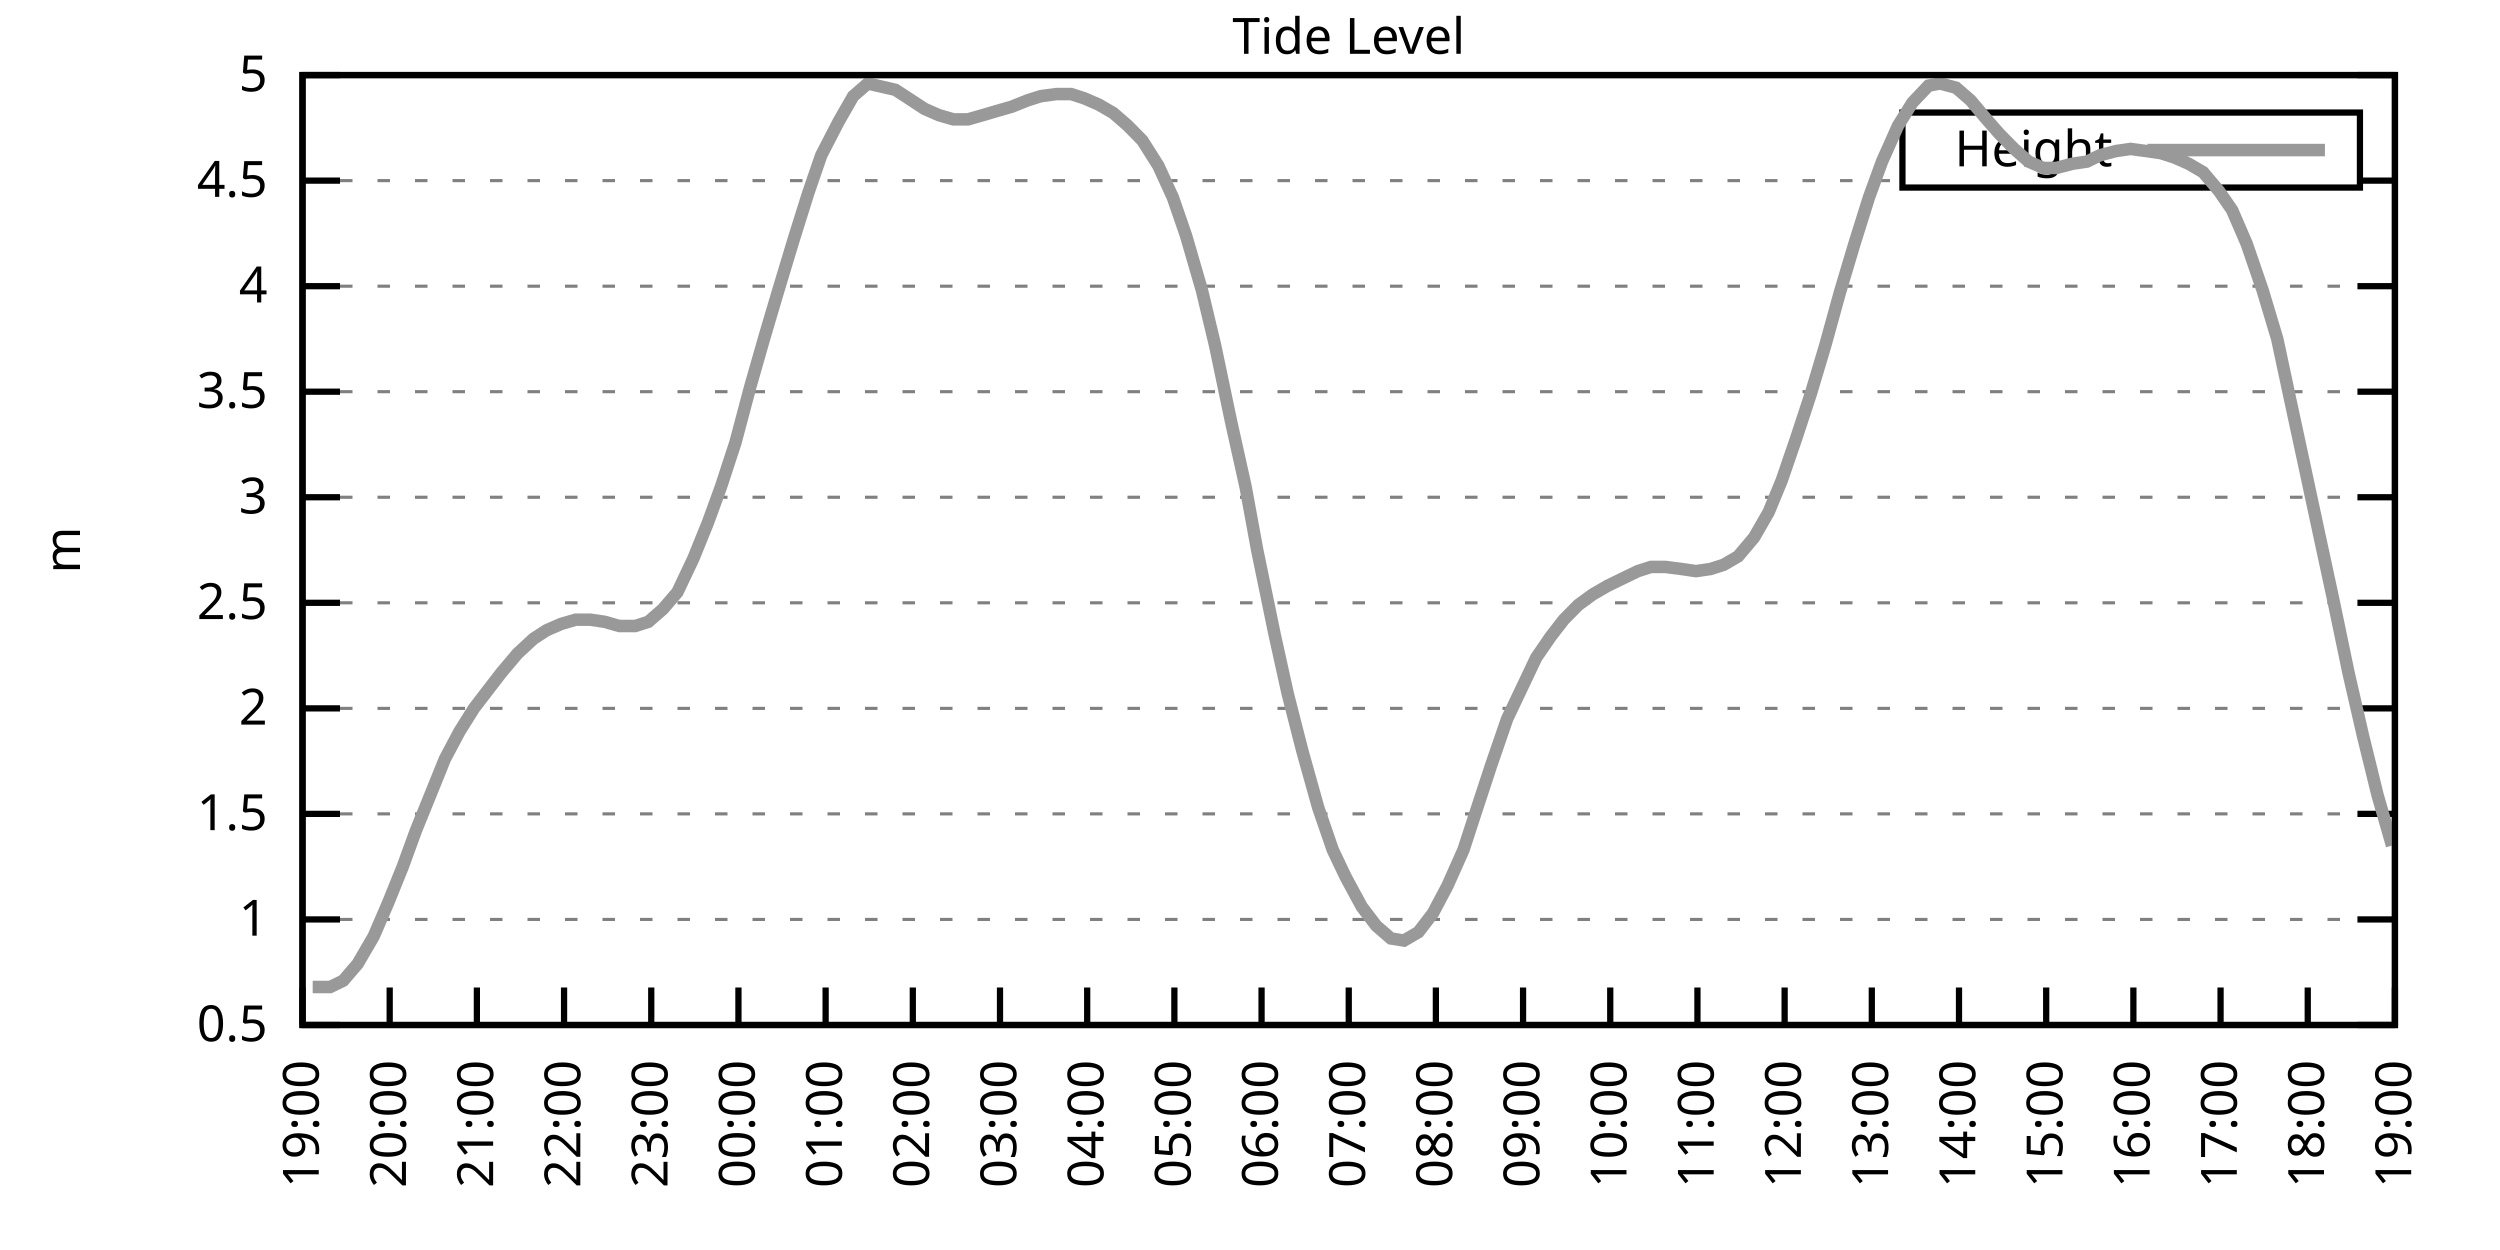
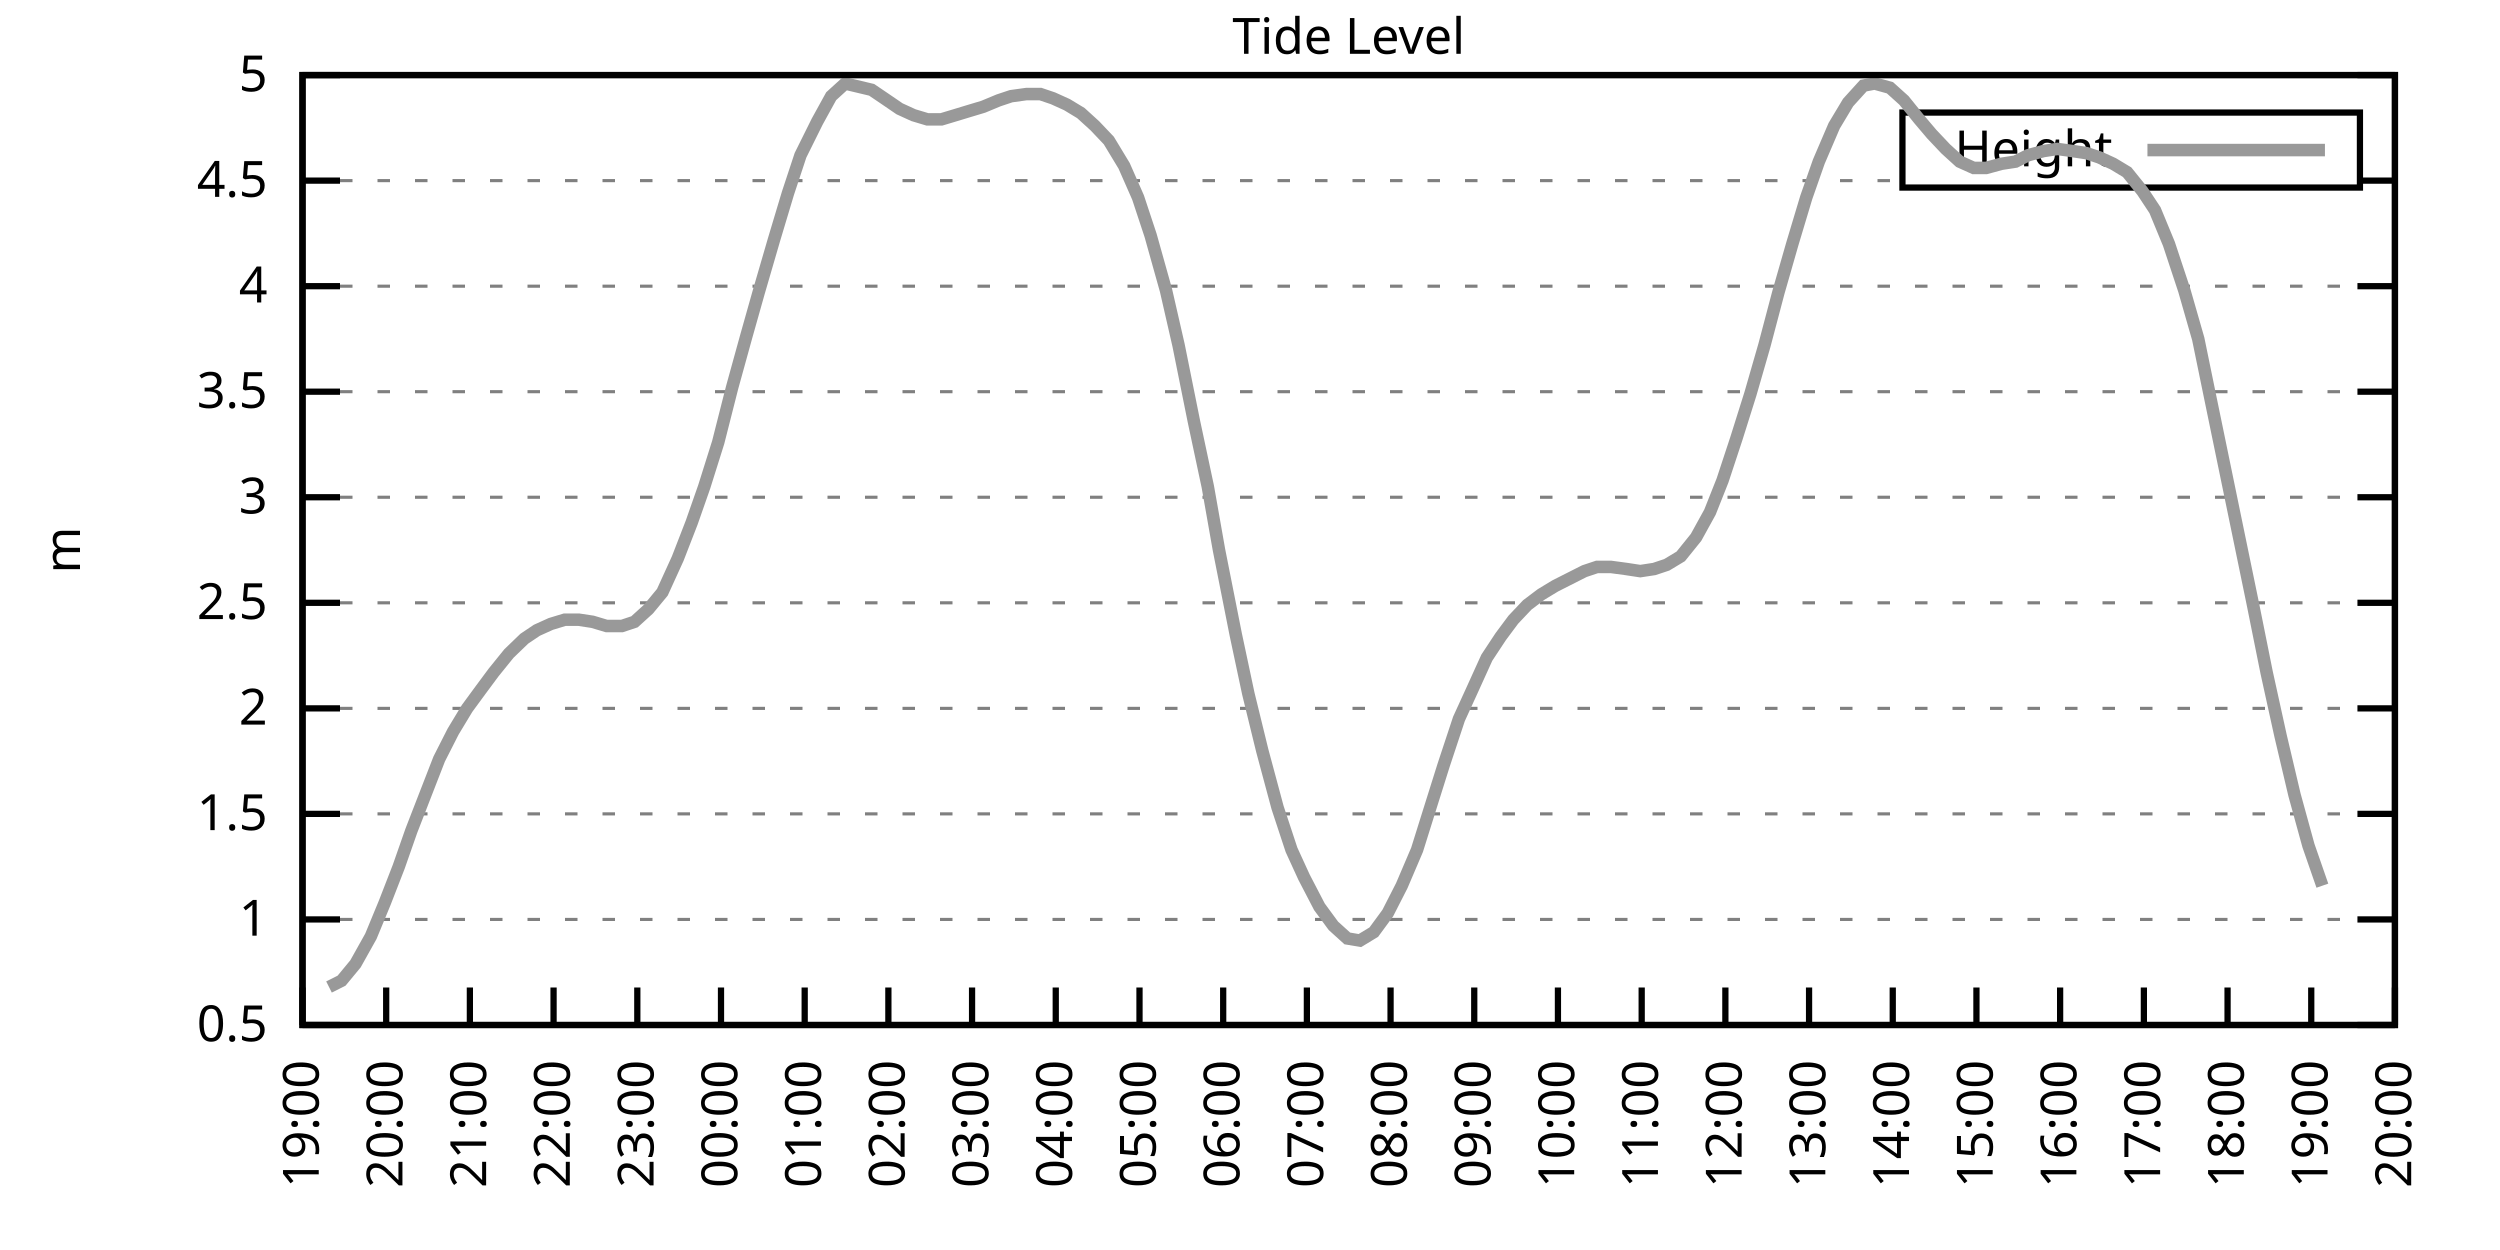
<svg xmlns="http://www.w3.org/2000/svg" xmlns:xlink="http://www.w3.org/1999/xlink" width="400" height="200" viewBox="0 0 400 200">
  <g id="gnuplot_canvas">
    <rect x="0" y="0" width="400" height="200" fill="none" />
    <defs>
      <circle id="gpDot" r="0.5" stroke-width="0.5" stroke="currentColor" />
      <path id="gpPt0" stroke-width="0.333" stroke="currentColor" d="M-1,0 h2 M0,-1 v2" />
      <path id="gpPt1" stroke-width="0.333" stroke="currentColor" d="M-1,-1 L1,1 M1,-1 L-1,1" />
      <path id="gpPt2" stroke-width="0.333" stroke="currentColor" d="M-1,0 L1,0 M0,-1 L0,1 M-1,-1 L1,1 M-1,1 L1,-1" />
      <rect id="gpPt3" stroke-width="0.333" stroke="currentColor" x="-1" y="-1" width="2" height="2" />
      <rect id="gpPt4" stroke-width="0.333" stroke="currentColor" fill="currentColor" x="-1" y="-1" width="2" height="2" />
      <circle id="gpPt5" stroke-width="0.333" stroke="currentColor" cx="0" cy="0" r="1" />
      <use xlink:href="#gpPt5" id="gpPt6" fill="currentColor" stroke="none" />
      <path id="gpPt7" stroke-width="0.333" stroke="currentColor" d="M0,-1.33 L-1.33,0.67 L1.33,0.67 z" />
      <use xlink:href="#gpPt7" id="gpPt8" fill="currentColor" stroke="none" />
      <use xlink:href="#gpPt7" id="gpPt9" stroke="currentColor" transform="rotate(180)" />
      <use xlink:href="#gpPt9" id="gpPt10" fill="currentColor" stroke="none" />
      <use xlink:href="#gpPt3" id="gpPt11" stroke="currentColor" transform="rotate(45)" />
      <use xlink:href="#gpPt11" id="gpPt12" fill="currentColor" stroke="none" />
      <path id="gpPt13" stroke-width="0.333" stroke="currentColor" d="M0,1.330 L1.265,0.411 L0.782,-1.067 L-0.782,-1.076 L-1.265,0.411 z" />
      <use xlink:href="#gpPt13" id="gpPt14" fill="currentColor" stroke="none" />
      <filter id="textbox" filterUnits="objectBoundingBox" x="0" y="0" height="1" width="1">
        <feFlood flood-color="white" flood-opacity="1" result="bgnd" />
        <feComposite in="SourceGraphic" in2="bgnd" operator="atop" />
      </filter>
      <filter id="greybox" filterUnits="objectBoundingBox" x="0" y="0" height="1" width="1">
        <feFlood flood-color="lightgrey" flood-opacity="1" result="grey" />
        <feComposite in="SourceGraphic" in2="grey" operator="atop" />
      </filter>
    </defs>
    <g fill="none" color="white" stroke="currentColor" stroke-width="1.00" stroke-linecap="butt" stroke-linejoin="miter">
</g>
    <g fill="none" color="black" stroke="currentColor" stroke-width="1.00" stroke-linecap="butt" stroke-linejoin="miter">
      <g stroke="none" shape-rendering="crispEdges">
        <polygon fill="rgb(255, 255, 255)" points="48.40,164.00 383.18,164.00 383.18,12.02 48.40,12.02 " />
      </g>
    </g>
    <g fill="none" color="black" stroke="currentColor" stroke-width="1.00" stroke-linecap="butt" stroke-linejoin="miter">
</g>
    <g fill="none" color="black" stroke="black" stroke-width="0.50" stroke-linecap="butt" stroke-linejoin="miter">
</g>
    <g fill="none" color="gray" stroke="currentColor" stroke-width="0.50" stroke-linecap="butt" stroke-linejoin="miter">
      <path stroke="gray" stroke-dasharray="2,4" class="gridline" d="M48.40,164.00 L383.19,164.00  " />
    </g>
    <g fill="none" color="gray" stroke="gray" stroke-width="1.00" stroke-linecap="butt" stroke-linejoin="miter">
</g>
    <g fill="none" color="black" stroke="currentColor" stroke-width="1.00" stroke-linecap="butt" stroke-linejoin="miter">
      <path stroke="black" d="M48.40,164.00 L54.40,164.00 M383.19,164.00 L377.19,164.00  " />
      <g transform="translate(42.80,166.60)" stroke="none" fill="black" font-family="Sans" font-size="8.00" text-anchor="end">
        <text>
          <tspan font-family="Sans"> 0.5</tspan>
        </text>
      </g>
    </g>
    <g fill="none" color="black" stroke="currentColor" stroke-width="1.00" stroke-linecap="butt" stroke-linejoin="miter">
</g>
    <g fill="none" color="black" stroke="black" stroke-width="0.50" stroke-linecap="butt" stroke-linejoin="miter">
</g>
    <g fill="none" color="gray" stroke="currentColor" stroke-width="0.50" stroke-linecap="butt" stroke-linejoin="miter">
      <path stroke="gray" stroke-dasharray="2,4" class="gridline" d="M48.40,147.11 L383.19,147.11  " />
    </g>
    <g fill="none" color="gray" stroke="gray" stroke-width="1.00" stroke-linecap="butt" stroke-linejoin="miter">
</g>
    <g fill="none" color="black" stroke="currentColor" stroke-width="1.00" stroke-linecap="butt" stroke-linejoin="miter">
      <path stroke="black" d="M48.40,147.11 L54.40,147.11 M383.19,147.11 L377.19,147.11  " />
      <g transform="translate(42.80,149.71)" stroke="none" fill="black" font-family="Sans" font-size="8.00" text-anchor="end">
        <text>
          <tspan font-family="Sans"> 1</tspan>
        </text>
      </g>
    </g>
    <g fill="none" color="black" stroke="currentColor" stroke-width="1.00" stroke-linecap="butt" stroke-linejoin="miter">
</g>
    <g fill="none" color="black" stroke="black" stroke-width="0.50" stroke-linecap="butt" stroke-linejoin="miter">
</g>
    <g fill="none" color="gray" stroke="currentColor" stroke-width="0.50" stroke-linecap="butt" stroke-linejoin="miter">
      <path stroke="gray" stroke-dasharray="2,4" class="gridline" d="M48.40,130.22 L383.19,130.22  " />
    </g>
    <g fill="none" color="gray" stroke="gray" stroke-width="1.00" stroke-linecap="butt" stroke-linejoin="miter">
</g>
    <g fill="none" color="black" stroke="currentColor" stroke-width="1.00" stroke-linecap="butt" stroke-linejoin="miter">
      <path stroke="black" d="M48.40,130.22 L54.40,130.22 M383.19,130.22 L377.19,130.22  " />
      <g transform="translate(42.80,132.82)" stroke="none" fill="black" font-family="Sans" font-size="8.00" text-anchor="end">
        <text>
          <tspan font-family="Sans"> 1.5</tspan>
        </text>
      </g>
    </g>
    <g fill="none" color="black" stroke="currentColor" stroke-width="1.00" stroke-linecap="butt" stroke-linejoin="miter">
</g>
    <g fill="none" color="black" stroke="black" stroke-width="0.50" stroke-linecap="butt" stroke-linejoin="miter">
</g>
    <g fill="none" color="gray" stroke="currentColor" stroke-width="0.50" stroke-linecap="butt" stroke-linejoin="miter">
      <path stroke="gray" stroke-dasharray="2,4" class="gridline" d="M48.40,113.34 L383.19,113.34  " />
    </g>
    <g fill="none" color="gray" stroke="gray" stroke-width="1.00" stroke-linecap="butt" stroke-linejoin="miter">
</g>
    <g fill="none" color="black" stroke="currentColor" stroke-width="1.00" stroke-linecap="butt" stroke-linejoin="miter">
      <path stroke="black" d="M48.40,113.34 L54.40,113.34 M383.19,113.34 L377.19,113.34  " />
      <g transform="translate(42.80,115.94)" stroke="none" fill="black" font-family="Sans" font-size="8.00" text-anchor="end">
        <text>
          <tspan font-family="Sans"> 2</tspan>
        </text>
      </g>
    </g>
    <g fill="none" color="black" stroke="currentColor" stroke-width="1.00" stroke-linecap="butt" stroke-linejoin="miter">
</g>
    <g fill="none" color="black" stroke="black" stroke-width="0.50" stroke-linecap="butt" stroke-linejoin="miter">
</g>
    <g fill="none" color="gray" stroke="currentColor" stroke-width="0.50" stroke-linecap="butt" stroke-linejoin="miter">
      <path stroke="gray" stroke-dasharray="2,4" class="gridline" d="M48.40,96.45 L383.19,96.45  " />
    </g>
    <g fill="none" color="gray" stroke="gray" stroke-width="1.00" stroke-linecap="butt" stroke-linejoin="miter">
</g>
    <g fill="none" color="black" stroke="currentColor" stroke-width="1.00" stroke-linecap="butt" stroke-linejoin="miter">
      <path stroke="black" d="M48.40,96.45 L54.40,96.45 M383.19,96.45 L377.19,96.45  " />
      <g transform="translate(42.80,99.05)" stroke="none" fill="black" font-family="Sans" font-size="8.00" text-anchor="end">
        <text>
          <tspan font-family="Sans"> 2.5</tspan>
        </text>
      </g>
    </g>
    <g fill="none" color="black" stroke="currentColor" stroke-width="1.00" stroke-linecap="butt" stroke-linejoin="miter">
</g>
    <g fill="none" color="black" stroke="black" stroke-width="0.50" stroke-linecap="butt" stroke-linejoin="miter">
</g>
    <g fill="none" color="gray" stroke="currentColor" stroke-width="0.50" stroke-linecap="butt" stroke-linejoin="miter">
      <path stroke="gray" stroke-dasharray="2,4" class="gridline" d="M48.40,79.56 L383.19,79.56  " />
    </g>
    <g fill="none" color="gray" stroke="gray" stroke-width="1.00" stroke-linecap="butt" stroke-linejoin="miter">
</g>
    <g fill="none" color="black" stroke="currentColor" stroke-width="1.00" stroke-linecap="butt" stroke-linejoin="miter">
      <path stroke="black" d="M48.40,79.56 L54.40,79.56 M383.19,79.56 L377.19,79.56  " />
      <g transform="translate(42.80,82.16)" stroke="none" fill="black" font-family="Sans" font-size="8.00" text-anchor="end">
        <text>
          <tspan font-family="Sans"> 3</tspan>
        </text>
      </g>
    </g>
    <g fill="none" color="black" stroke="currentColor" stroke-width="1.00" stroke-linecap="butt" stroke-linejoin="miter">
</g>
    <g fill="none" color="black" stroke="black" stroke-width="0.50" stroke-linecap="butt" stroke-linejoin="miter">
</g>
    <g fill="none" color="gray" stroke="currentColor" stroke-width="0.50" stroke-linecap="butt" stroke-linejoin="miter">
      <path stroke="gray" stroke-dasharray="2,4" class="gridline" d="M48.40,62.67 L383.19,62.67  " />
    </g>
    <g fill="none" color="gray" stroke="gray" stroke-width="1.00" stroke-linecap="butt" stroke-linejoin="miter">
</g>
    <g fill="none" color="black" stroke="currentColor" stroke-width="1.00" stroke-linecap="butt" stroke-linejoin="miter">
      <path stroke="black" d="M48.40,62.67 L54.40,62.67 M383.19,62.67 L377.19,62.67  " />
      <g transform="translate(42.80,65.27)" stroke="none" fill="black" font-family="Sans" font-size="8.00" text-anchor="end">
        <text>
          <tspan font-family="Sans"> 3.5</tspan>
        </text>
      </g>
    </g>
    <g fill="none" color="black" stroke="currentColor" stroke-width="1.00" stroke-linecap="butt" stroke-linejoin="miter">
</g>
    <g fill="none" color="black" stroke="black" stroke-width="0.50" stroke-linecap="butt" stroke-linejoin="miter">
</g>
    <g fill="none" color="gray" stroke="currentColor" stroke-width="0.50" stroke-linecap="butt" stroke-linejoin="miter">
      <path stroke="gray" stroke-dasharray="2,4" class="gridline" d="M48.40,45.79 L383.19,45.79  " />
    </g>
    <g fill="none" color="gray" stroke="gray" stroke-width="1.00" stroke-linecap="butt" stroke-linejoin="miter">
</g>
    <g fill="none" color="black" stroke="currentColor" stroke-width="1.00" stroke-linecap="butt" stroke-linejoin="miter">
      <path stroke="black" d="M48.40,45.79 L54.40,45.79 M383.19,45.79 L377.19,45.79  " />
      <g transform="translate(42.80,48.39)" stroke="none" fill="black" font-family="Sans" font-size="8.00" text-anchor="end">
        <text>
          <tspan font-family="Sans"> 4</tspan>
        </text>
      </g>
    </g>
    <g fill="none" color="black" stroke="currentColor" stroke-width="1.00" stroke-linecap="butt" stroke-linejoin="miter">
</g>
    <g fill="none" color="black" stroke="black" stroke-width="0.50" stroke-linecap="butt" stroke-linejoin="miter">
</g>
    <g fill="none" color="gray" stroke="currentColor" stroke-width="0.50" stroke-linecap="butt" stroke-linejoin="miter">
      <path stroke="gray" stroke-dasharray="2,4" class="gridline" d="M48.40,28.90 L304.39,28.90 M377.59,28.90 L383.19,28.90  " />
    </g>
    <g fill="none" color="gray" stroke="gray" stroke-width="1.00" stroke-linecap="butt" stroke-linejoin="miter">
</g>
    <g fill="none" color="black" stroke="currentColor" stroke-width="1.00" stroke-linecap="butt" stroke-linejoin="miter">
      <path stroke="black" d="M48.40,28.90 L54.40,28.90 M383.19,28.90 L377.19,28.90  " />
      <g transform="translate(42.80,31.50)" stroke="none" fill="black" font-family="Sans" font-size="8.00" text-anchor="end">
        <text>
          <tspan font-family="Sans"> 4.5</tspan>
        </text>
      </g>
    </g>
    <g fill="none" color="black" stroke="currentColor" stroke-width="1.00" stroke-linecap="butt" stroke-linejoin="miter">
</g>
    <g fill="none" color="black" stroke="black" stroke-width="0.50" stroke-linecap="butt" stroke-linejoin="miter">
</g>
    <g fill="none" color="gray" stroke="currentColor" stroke-width="0.50" stroke-linecap="butt" stroke-linejoin="miter">
      <path stroke="gray" stroke-dasharray="2,4" class="gridline" d="M48.40,12.01 L383.19,12.01  " />
    </g>
    <g fill="none" color="gray" stroke="gray" stroke-width="1.00" stroke-linecap="butt" stroke-linejoin="miter">
</g>
    <g fill="none" color="black" stroke="currentColor" stroke-width="1.00" stroke-linecap="butt" stroke-linejoin="miter">
      <path stroke="black" d="M48.40,12.01 L54.40,12.01 M383.19,12.01 L377.19,12.01  " />
      <g transform="translate(42.80,14.61)" stroke="none" fill="black" font-family="Sans" font-size="8.00" text-anchor="end">
        <text>
          <tspan font-family="Sans"> 5</tspan>
        </text>
      </g>
    </g>
    <g fill="none" color="black" stroke="currentColor" stroke-width="1.00" stroke-linecap="butt" stroke-linejoin="miter">
      <path stroke="black" d="M48.40,164.00 L48.40,158.00  " />
      <g transform="translate(51.00,169.60) rotate(270.00)" stroke="none" fill="black" font-family="Sans" font-size="8.00" text-anchor="end">
        <text>
          <tspan font-family="Sans">19:00</tspan>
        </text>
      </g>
    </g>
    <g fill="none" color="black" stroke="currentColor" stroke-width="1.00" stroke-linecap="butt" stroke-linejoin="miter">
-       <path stroke="black" d="M62.35,164.00 L62.35,158.00  " />
-       <g transform="translate(64.95,169.60) rotate(270.00)" stroke="none" fill="black" font-family="Sans" font-size="8.00" text-anchor="end">
+       <path stroke="black" d="M61.79,164.00 L61.79,158.00  " />
+       <g transform="translate(64.39,169.60) rotate(270.00)" stroke="none" fill="black" font-family="Sans" font-size="8.00" text-anchor="end">
        <text>
          <tspan font-family="Sans">20:00</tspan>
        </text>
      </g>
    </g>
    <g fill="none" color="black" stroke="currentColor" stroke-width="1.00" stroke-linecap="butt" stroke-linejoin="miter">
-       <path stroke="black" d="M76.30,164.00 L76.30,158.00  " />
-       <g transform="translate(78.90,169.60) rotate(270.00)" stroke="none" fill="black" font-family="Sans" font-size="8.00" text-anchor="end">
+       <path stroke="black" d="M75.18,164.00 L75.18,158.00  " />
+       <g transform="translate(77.78,169.60) rotate(270.00)" stroke="none" fill="black" font-family="Sans" font-size="8.00" text-anchor="end">
        <text>
          <tspan font-family="Sans">21:00</tspan>
        </text>
      </g>
    </g>
    <g fill="none" color="black" stroke="currentColor" stroke-width="1.00" stroke-linecap="butt" stroke-linejoin="miter">
-       <path stroke="black" d="M90.25,164.00 L90.25,158.00  " />
-       <g transform="translate(92.85,169.60) rotate(270.00)" stroke="none" fill="black" font-family="Sans" font-size="8.00" text-anchor="end">
+       <path stroke="black" d="M88.57,164.00 L88.57,158.00  " />
+       <g transform="translate(91.17,169.60) rotate(270.00)" stroke="none" fill="black" font-family="Sans" font-size="8.00" text-anchor="end">
        <text>
          <tspan font-family="Sans">22:00</tspan>
        </text>
      </g>
    </g>
    <g fill="none" color="black" stroke="currentColor" stroke-width="1.00" stroke-linecap="butt" stroke-linejoin="miter">
-       <path stroke="black" d="M104.20,164.00 L104.20,158.00  " />
-       <g transform="translate(106.80,169.60) rotate(270.00)" stroke="none" fill="black" font-family="Sans" font-size="8.00" text-anchor="end">
+       <path stroke="black" d="M101.97,164.00 L101.97,158.00  " />
+       <g transform="translate(104.57,169.60) rotate(270.00)" stroke="none" fill="black" font-family="Sans" font-size="8.00" text-anchor="end">
        <text>
          <tspan font-family="Sans">23:00</tspan>
        </text>
      </g>
    </g>
    <g fill="none" color="black" stroke="currentColor" stroke-width="1.00" stroke-linecap="butt" stroke-linejoin="miter">
-       <path stroke="black" d="M118.15,164.00 L118.15,158.00  " />
-       <g transform="translate(120.75,169.60) rotate(270.00)" stroke="none" fill="black" font-family="Sans" font-size="8.00" text-anchor="end">
+       <path stroke="black" d="M115.36,164.00 L115.36,158.00  " />
+       <g transform="translate(117.96,169.60) rotate(270.00)" stroke="none" fill="black" font-family="Sans" font-size="8.00" text-anchor="end">
        <text>
          <tspan font-family="Sans">00:00</tspan>
        </text>
      </g>
    </g>
    <g fill="none" color="black" stroke="currentColor" stroke-width="1.00" stroke-linecap="butt" stroke-linejoin="miter">
-       <path stroke="black" d="M132.10,164.00 L132.10,158.00  " />
-       <g transform="translate(134.70,169.60) rotate(270.00)" stroke="none" fill="black" font-family="Sans" font-size="8.00" text-anchor="end">
+       <path stroke="black" d="M128.75,164.00 L128.75,158.00  " />
+       <g transform="translate(131.35,169.60) rotate(270.00)" stroke="none" fill="black" font-family="Sans" font-size="8.00" text-anchor="end">
        <text>
          <tspan font-family="Sans">01:00</tspan>
        </text>
      </g>
    </g>
    <g fill="none" color="black" stroke="currentColor" stroke-width="1.00" stroke-linecap="butt" stroke-linejoin="miter">
-       <path stroke="black" d="M146.05,164.00 L146.05,158.00  " />
-       <g transform="translate(148.65,169.60) rotate(270.00)" stroke="none" fill="black" font-family="Sans" font-size="8.00" text-anchor="end">
+       <path stroke="black" d="M142.14,164.00 L142.14,158.00  " />
+       <g transform="translate(144.74,169.60) rotate(270.00)" stroke="none" fill="black" font-family="Sans" font-size="8.00" text-anchor="end">
        <text>
          <tspan font-family="Sans">02:00</tspan>
        </text>
      </g>
    </g>
    <g fill="none" color="black" stroke="currentColor" stroke-width="1.00" stroke-linecap="butt" stroke-linejoin="miter">
-       <path stroke="black" d="M160.00,164.00 L160.00,158.00  " />
-       <g transform="translate(162.60,169.60) rotate(270.00)" stroke="none" fill="black" font-family="Sans" font-size="8.00" text-anchor="end">
+       <path stroke="black" d="M155.53,164.00 L155.53,158.00  " />
+       <g transform="translate(158.13,169.60) rotate(270.00)" stroke="none" fill="black" font-family="Sans" font-size="8.00" text-anchor="end">
        <text>
          <tspan font-family="Sans">03:00</tspan>
        </text>
      </g>
    </g>
    <g fill="none" color="black" stroke="currentColor" stroke-width="1.00" stroke-linecap="butt" stroke-linejoin="miter">
-       <path stroke="black" d="M173.95,164.00 L173.95,158.00  " />
-       <g transform="translate(176.55,169.60) rotate(270.00)" stroke="none" fill="black" font-family="Sans" font-size="8.00" text-anchor="end">
+       <path stroke="black" d="M168.92,164.00 L168.92,158.00  " />
+       <g transform="translate(171.52,169.60) rotate(270.00)" stroke="none" fill="black" font-family="Sans" font-size="8.00" text-anchor="end">
        <text>
          <tspan font-family="Sans">04:00</tspan>
        </text>
      </g>
    </g>
    <g fill="none" color="black" stroke="currentColor" stroke-width="1.00" stroke-linecap="butt" stroke-linejoin="miter">
-       <path stroke="black" d="M187.90,164.00 L187.90,158.00  " />
-       <g transform="translate(190.50,169.60) rotate(270.00)" stroke="none" fill="black" font-family="Sans" font-size="8.00" text-anchor="end">
+       <path stroke="black" d="M182.32,164.00 L182.32,158.00  " />
+       <g transform="translate(184.92,169.60) rotate(270.00)" stroke="none" fill="black" font-family="Sans" font-size="8.00" text-anchor="end">
        <text>
          <tspan font-family="Sans">05:00</tspan>
        </text>
      </g>
    </g>
    <g fill="none" color="black" stroke="currentColor" stroke-width="1.00" stroke-linecap="butt" stroke-linejoin="miter">
-       <path stroke="black" d="M201.85,164.00 L201.85,158.00  " />
-       <g transform="translate(204.45,169.60) rotate(270.00)" stroke="none" fill="black" font-family="Sans" font-size="8.00" text-anchor="end">
+       <path stroke="black" d="M195.71,164.00 L195.71,158.00  " />
+       <g transform="translate(198.31,169.60) rotate(270.00)" stroke="none" fill="black" font-family="Sans" font-size="8.00" text-anchor="end">
        <text>
          <tspan font-family="Sans">06:00</tspan>
        </text>
      </g>
    </g>
    <g fill="none" color="black" stroke="currentColor" stroke-width="1.00" stroke-linecap="butt" stroke-linejoin="miter">
-       <path stroke="black" d="M215.80,164.00 L215.80,158.00  " />
-       <g transform="translate(218.40,169.60) rotate(270.00)" stroke="none" fill="black" font-family="Sans" font-size="8.00" text-anchor="end">
+       <path stroke="black" d="M209.10,164.00 L209.10,158.00  " />
+       <g transform="translate(211.70,169.60) rotate(270.00)" stroke="none" fill="black" font-family="Sans" font-size="8.00" text-anchor="end">
        <text>
          <tspan font-family="Sans">07:00</tspan>
        </text>
      </g>
    </g>
    <g fill="none" color="black" stroke="currentColor" stroke-width="1.00" stroke-linecap="butt" stroke-linejoin="miter">
-       <path stroke="black" d="M229.74,164.00 L229.74,158.00  " />
-       <g transform="translate(232.34,169.60) rotate(270.00)" stroke="none" fill="black" font-family="Sans" font-size="8.00" text-anchor="end">
+       <path stroke="black" d="M222.49,164.00 L222.49,158.00  " />
+       <g transform="translate(225.09,169.60) rotate(270.00)" stroke="none" fill="black" font-family="Sans" font-size="8.00" text-anchor="end">
        <text>
          <tspan font-family="Sans">08:00</tspan>
        </text>
      </g>
    </g>
    <g fill="none" color="black" stroke="currentColor" stroke-width="1.00" stroke-linecap="butt" stroke-linejoin="miter">
-       <path stroke="black" d="M243.69,164.00 L243.69,158.00  " />
-       <g transform="translate(246.29,169.60) rotate(270.00)" stroke="none" fill="black" font-family="Sans" font-size="8.00" text-anchor="end">
+       <path stroke="black" d="M235.88,164.00 L235.88,158.00  " />
+       <g transform="translate(238.48,169.60) rotate(270.00)" stroke="none" fill="black" font-family="Sans" font-size="8.00" text-anchor="end">
        <text>
          <tspan font-family="Sans">09:00</tspan>
        </text>
      </g>
    </g>
    <g fill="none" color="black" stroke="currentColor" stroke-width="1.00" stroke-linecap="butt" stroke-linejoin="miter">
-       <path stroke="black" d="M257.64,164.00 L257.64,158.00  " />
-       <g transform="translate(260.24,169.60) rotate(270.00)" stroke="none" fill="black" font-family="Sans" font-size="8.00" text-anchor="end">
+       <path stroke="black" d="M249.27,164.00 L249.27,158.00  " />
+       <g transform="translate(251.87,169.60) rotate(270.00)" stroke="none" fill="black" font-family="Sans" font-size="8.00" text-anchor="end">
        <text>
          <tspan font-family="Sans">10:00</tspan>
        </text>
      </g>
    </g>
    <g fill="none" color="black" stroke="currentColor" stroke-width="1.00" stroke-linecap="butt" stroke-linejoin="miter">
-       <path stroke="black" d="M271.59,164.00 L271.59,158.00  " />
-       <g transform="translate(274.19,169.60) rotate(270.00)" stroke="none" fill="black" font-family="Sans" font-size="8.00" text-anchor="end">
+       <path stroke="black" d="M262.67,164.00 L262.67,158.00  " />
+       <g transform="translate(265.27,169.60) rotate(270.00)" stroke="none" fill="black" font-family="Sans" font-size="8.00" text-anchor="end">
        <text>
          <tspan font-family="Sans">11:00</tspan>
        </text>
      </g>
    </g>
    <g fill="none" color="black" stroke="currentColor" stroke-width="1.00" stroke-linecap="butt" stroke-linejoin="miter">
-       <path stroke="black" d="M285.54,164.00 L285.54,158.00  " />
-       <g transform="translate(288.14,169.60) rotate(270.00)" stroke="none" fill="black" font-family="Sans" font-size="8.00" text-anchor="end">
+       <path stroke="black" d="M276.06,164.00 L276.06,158.00  " />
+       <g transform="translate(278.66,169.60) rotate(270.00)" stroke="none" fill="black" font-family="Sans" font-size="8.00" text-anchor="end">
        <text>
          <tspan font-family="Sans">12:00</tspan>
        </text>
      </g>
    </g>
    <g fill="none" color="black" stroke="currentColor" stroke-width="1.00" stroke-linecap="butt" stroke-linejoin="miter">
-       <path stroke="black" d="M299.49,164.00 L299.49,158.00  " />
-       <g transform="translate(302.09,169.60) rotate(270.00)" stroke="none" fill="black" font-family="Sans" font-size="8.00" text-anchor="end">
+       <path stroke="black" d="M289.45,164.00 L289.45,158.00  " />
+       <g transform="translate(292.05,169.60) rotate(270.00)" stroke="none" fill="black" font-family="Sans" font-size="8.00" text-anchor="end">
        <text>
          <tspan font-family="Sans">13:00</tspan>
        </text>
      </g>
    </g>
    <g fill="none" color="black" stroke="currentColor" stroke-width="1.00" stroke-linecap="butt" stroke-linejoin="miter">
-       <path stroke="black" d="M313.44,164.00 L313.44,158.00  " />
-       <g transform="translate(316.04,169.60) rotate(270.00)" stroke="none" fill="black" font-family="Sans" font-size="8.00" text-anchor="end">
+       <path stroke="black" d="M302.84,164.00 L302.84,158.00  " />
+       <g transform="translate(305.44,169.60) rotate(270.00)" stroke="none" fill="black" font-family="Sans" font-size="8.00" text-anchor="end">
        <text>
          <tspan font-family="Sans">14:00</tspan>
        </text>
      </g>
    </g>
    <g fill="none" color="black" stroke="currentColor" stroke-width="1.00" stroke-linecap="butt" stroke-linejoin="miter">
-       <path stroke="black" d="M327.39,164.00 L327.39,158.00  " />
-       <g transform="translate(329.99,169.60) rotate(270.00)" stroke="none" fill="black" font-family="Sans" font-size="8.00" text-anchor="end">
+       <path stroke="black" d="M316.23,164.00 L316.23,158.00  " />
+       <g transform="translate(318.83,169.60) rotate(270.00)" stroke="none" fill="black" font-family="Sans" font-size="8.00" text-anchor="end">
        <text>
          <tspan font-family="Sans">15:00</tspan>
        </text>
      </g>
    </g>
    <g fill="none" color="black" stroke="currentColor" stroke-width="1.00" stroke-linecap="butt" stroke-linejoin="miter">
-       <path stroke="black" d="M341.34,164.00 L341.34,158.00  " />
-       <g transform="translate(343.94,169.60) rotate(270.00)" stroke="none" fill="black" font-family="Sans" font-size="8.00" text-anchor="end">
+       <path stroke="black" d="M329.62,164.00 L329.62,158.00  " />
+       <g transform="translate(332.22,169.60) rotate(270.00)" stroke="none" fill="black" font-family="Sans" font-size="8.00" text-anchor="end">
        <text>
          <tspan font-family="Sans">16:00</tspan>
        </text>
      </g>
    </g>
    <g fill="none" color="black" stroke="currentColor" stroke-width="1.00" stroke-linecap="butt" stroke-linejoin="miter">
-       <path stroke="black" d="M355.29,164.00 L355.29,158.00  " />
-       <g transform="translate(357.89,169.60) rotate(270.00)" stroke="none" fill="black" font-family="Sans" font-size="8.00" text-anchor="end">
+       <path stroke="black" d="M343.02,164.00 L343.02,158.00  " />
+       <g transform="translate(345.62,169.60) rotate(270.00)" stroke="none" fill="black" font-family="Sans" font-size="8.00" text-anchor="end">
        <text>
          <tspan font-family="Sans">17:00</tspan>
        </text>
      </g>
    </g>
    <g fill="none" color="black" stroke="currentColor" stroke-width="1.00" stroke-linecap="butt" stroke-linejoin="miter">
-       <path stroke="black" d="M369.24,164.00 L369.24,158.00  " />
-       <g transform="translate(371.84,169.60) rotate(270.00)" stroke="none" fill="black" font-family="Sans" font-size="8.00" text-anchor="end">
+       <path stroke="black" d="M356.41,164.00 L356.41,158.00  " />
+       <g transform="translate(359.01,169.60) rotate(270.00)" stroke="none" fill="black" font-family="Sans" font-size="8.00" text-anchor="end">
        <text>
          <tspan font-family="Sans">18:00</tspan>
+         </text>
+       </g>
+     </g>
+     <g fill="none" color="black" stroke="currentColor" stroke-width="1.00" stroke-linecap="butt" stroke-linejoin="miter">
+       <path stroke="black" d="M369.80,164.00 L369.80,158.00  " />
+       <g transform="translate(372.40,169.60) rotate(270.00)" stroke="none" fill="black" font-family="Sans" font-size="8.00" text-anchor="end">
+         <text>
+           <tspan font-family="Sans">19:00</tspan>
        </text>
      </g>
    </g>
    <g fill="none" color="black" stroke="currentColor" stroke-width="1.00" stroke-linecap="butt" stroke-linejoin="miter">
      <path stroke="black" d="M383.19,164.00 L383.19,158.00  " />
      <g transform="translate(385.79,169.60) rotate(270.00)" stroke="none" fill="black" font-family="Sans" font-size="8.00" text-anchor="end">
        <text>
-           <tspan font-family="Sans">19:00</tspan>
+           <tspan font-family="Sans">20:00</tspan>
        </text>
      </g>
    </g>
    <g fill="none" color="black" stroke="currentColor" stroke-width="1.00" stroke-linecap="butt" stroke-linejoin="miter">
</g>
    <g fill="none" color="black" stroke="currentColor" stroke-width="1.00" stroke-linecap="butt" stroke-linejoin="miter">
      <path stroke="black" d="M48.40,12.01 L48.40,164.00 L383.19,164.00 L383.19,12.01 L48.40,12.01 Z  " />
    </g>
    <g fill="none" color="black" stroke="currentColor" stroke-width="1.00" stroke-linecap="butt" stroke-linejoin="miter">
</g>
    <g fill="none" color="black" stroke="currentColor" stroke-width="1.00" stroke-linecap="butt" stroke-linejoin="miter">
      <path stroke="black" d="M304.39,30.01 L304.39,18.01 L377.59,18.01 L377.59,30.01 L304.39,30.01 Z  " />
    </g>
    <g id="Tide_level_plot_1">
      <g fill="none" color="white" stroke="black" stroke-width="2.00" stroke-linecap="butt" stroke-linejoin="miter">
</g>
      <g fill="none" color="black" stroke="currentColor" stroke-width="2.00" stroke-linecap="butt" stroke-linejoin="miter">
        <g transform="translate(337.99,26.61)" stroke="none" fill="black" font-family="Sans" font-size="8.00" text-anchor="end">
          <text>
            <tspan font-family="Sans">Height</tspan>
          </text>
        </g>
      </g>
      <g fill="none" color="black" stroke="currentColor" stroke-width="2.00" stroke-linecap="butt" stroke-linejoin="miter">
-         <path stroke="rgb(153, 153, 153)" d="M343.59,24.01 L371.99,24.01 M50.03,157.92 L52.82,157.92 L54.91,156.91 L57.23,154.21 L59.79,149.81 L62.12,144.41   L64.44,138.67 L66.53,132.93 L68.86,127.18 L71.18,121.44 L73.51,117.05 L75.83,113.34 L78.16,110.30 L80.25,107.59   L82.81,104.56 L85.37,102.19 L87.46,100.84 L89.78,99.83 L92.11,99.15 L94.43,99.15 L96.76,99.49 L99.08,100.16   L101.64,100.16 L103.73,99.49 L106.06,97.46 L108.38,94.76 L110.94,89.36 L113.27,83.61 L115.36,77.87 L117.68,70.78   L120.01,62.00 L122.33,53.89 L124.43,46.80 L126.98,38.35 L129.31,30.92 L131.40,24.84 L134.19,19.44 L136.51,15.39   L138.84,13.36 L143.26,14.37 L145.35,15.73 L147.91,17.41 L150.23,18.43 L152.56,19.10 L154.88,19.10 L157.21,18.43   L159.53,17.75 L161.86,17.08 L164.41,16.06 L166.51,15.39 L169.06,15.05 L171.39,15.05 L173.48,15.73 L175.81,16.74   L178.13,18.09 L180.46,20.12 L182.78,22.48 L185.34,26.53 L187.66,31.60 L189.76,37.68 L192.31,46.46 L194.41,55.24   L196.96,67.40 L199.29,77.87 L201.15,88.00 L203.94,101.52 L206.03,110.97 L208.36,120.09 L210.91,129.21 L213.24,135.97   L215.33,140.36 L217.89,145.09 L220.21,148.13 L222.54,150.15 L224.63,150.49 L226.95,149.14 L229.28,146.10 L231.60,141.71   L234.16,135.97 L236.25,129.55 L238.58,122.46 L241.14,115.03 L243.23,110.63 L245.79,105.23 L248.11,101.85 L250.20,99.15   L252.53,96.79 L254.85,95.10 L257.18,93.75 L259.27,92.73 L262.06,91.38 L264.15,90.71 L266.48,90.71 L269.04,91.04   L271.36,91.38 L273.69,91.04 L275.78,90.37 L278.10,89.02 L280.66,85.98 L282.99,81.93 L285.08,76.86 L287.40,70.10   L289.73,63.01 L292.05,55.24 L294.38,46.80 L296.70,39.03 L299.03,31.60 L301.12,25.86 L303.68,20.12 L306.00,16.40   L308.56,13.70 L310.42,13.36 L312.98,14.04 L315.30,16.06 L317.86,19.10 L319.95,21.47 L322.28,23.83 L324.60,25.86   L326.93,26.87 L329.02,26.87 L331.58,26.20 L333.90,25.86 L335.99,24.84 L338.55,24.17 L340.88,23.83 L343.43,24.17   L345.76,24.51 L347.85,25.18 L350.18,26.20 L352.50,27.55 L355.06,30.59 L357.15,33.63 L359.48,39.03 L362.03,46.46   L364.36,54.23 L366.45,64.02 L368.78,74.83 L371.10,85.64 L373.43,96.45 L375.75,107.59 L378.08,117.73 L380.40,127.18   L382.73,135.29  " />
+         <path stroke="rgb(153, 153, 153)" d="M343.59,24.01 L371.99,24.01 M52.64,157.92 L54.65,156.91 L56.88,154.21 L59.34,149.81 L61.57,144.41 L63.80,138.67   L65.81,132.93 L68.04,127.18 L70.27,121.44 L72.50,117.05 L74.74,113.34 L76.97,110.30 L78.98,107.59 L81.43,104.56   L83.89,102.19 L85.90,100.84 L88.13,99.83 L90.36,99.15 L92.59,99.15 L94.82,99.49 L97.06,100.16 L99.51,100.16   L101.52,99.49 L103.75,97.46 L105.98,94.76 L108.44,89.36 L110.67,83.61 L112.68,77.87 L114.91,70.78 L117.14,62.00   L119.38,53.89 L121.38,46.80 L123.84,38.35 L126.07,30.92 L128.08,24.84 L130.76,19.44 L132.99,15.39 L135.22,13.36   L139.46,14.37 L141.47,15.73 L143.93,17.41 L146.16,18.43 L148.39,19.10 L150.62,19.10 L152.85,18.43 L155.09,17.75   L157.32,17.08 L159.77,16.06 L161.78,15.39 L164.24,15.05 L166.47,15.05 L168.48,15.73 L170.71,16.74 L172.94,18.09   L175.17,20.12 L177.41,22.48 L179.86,26.53 L182.09,31.60 L184.10,37.68 L186.56,46.46 L188.57,55.24 L191.02,67.40   L193.25,77.87 L195.04,88.00 L197.72,101.52 L199.73,110.97 L201.96,120.09 L204.41,129.21 L206.64,135.97 L208.65,140.36   L211.11,145.09 L213.34,148.13 L215.57,150.15 L217.58,150.49 L219.81,149.14 L222.04,146.10 L224.28,141.71 L226.73,135.97   L228.74,129.55 L230.97,122.46 L233.43,115.03 L235.44,110.63 L237.89,105.23 L240.12,101.85 L242.13,99.15 L244.36,96.79   L246.60,95.10 L248.83,93.75 L250.84,92.73 L253.51,91.38 L255.52,90.71 L257.76,90.71 L260.21,91.04 L262.44,91.38   L264.67,91.04 L266.68,90.37 L268.92,89.02 L271.37,85.98 L273.60,81.93 L275.61,76.86 L277.84,70.10 L280.07,63.01   L282.31,55.24 L284.54,46.80 L286.77,39.03 L289.00,31.60 L291.01,25.86 L293.47,20.12 L295.70,16.40 L298.15,13.70   L299.94,13.36 L302.39,14.04 L304.63,16.06 L307.08,19.10 L309.09,21.47 L311.32,23.83 L313.55,25.86 L315.79,26.87   L317.79,26.87 L320.25,26.20 L322.48,25.86 L324.49,24.84 L326.95,24.17 L329.18,23.83 L331.63,24.17 L333.86,24.51   L335.87,25.18 L338.10,26.20 L340.34,27.55 L342.79,30.59 L344.80,33.63 L347.03,39.03 L349.49,46.46 L351.72,54.23   L353.73,64.02 L355.96,74.83 L358.19,85.64 L360.42,96.45 L362.66,107.59 L364.89,117.73 L367.12,127.18 L369.35,135.29   L371.58,141.71  " />
      </g>
    </g>
    <g fill="none" color="black" stroke="currentColor" stroke-width="2.00" stroke-linecap="butt" stroke-linejoin="miter">
</g>
    <g fill="none" color="black" stroke="black" stroke-width="1.00" stroke-linecap="butt" stroke-linejoin="miter">
</g>
    <g fill="none" color="black" stroke="currentColor" stroke-width="1.00" stroke-linecap="butt" stroke-linejoin="miter">
      <path stroke="black" d="M48.40,12.01 L48.40,164.00 L383.19,164.00 L383.19,12.01 L48.40,12.01 Z  " />
      <g transform="translate(12.80,88.01) rotate(270.00)" stroke="none" fill="black" font-family="Sans" font-size="8.00" text-anchor="middle">
        <text>
          <tspan font-family="Sans">m</tspan>
        </text>
      </g>
    </g>
    <g fill="none" color="black" stroke="currentColor" stroke-width="1.00" stroke-linecap="butt" stroke-linejoin="miter">
</g>
    <g fill="none" color="black" stroke="currentColor" stroke-width="1.00" stroke-linecap="butt" stroke-linejoin="miter">
      <g transform="translate(215.79,8.61)" stroke="none" fill="black" font-family="Sans" font-size="8.00" text-anchor="middle">
        <text>
          <tspan font-family="Sans">Tide Level</tspan>
        </text>
      </g>
    </g>
    <g fill="none" color="black" stroke="currentColor" stroke-width="1.00" stroke-linecap="butt" stroke-linejoin="miter">
</g>
  </g>
</svg>
